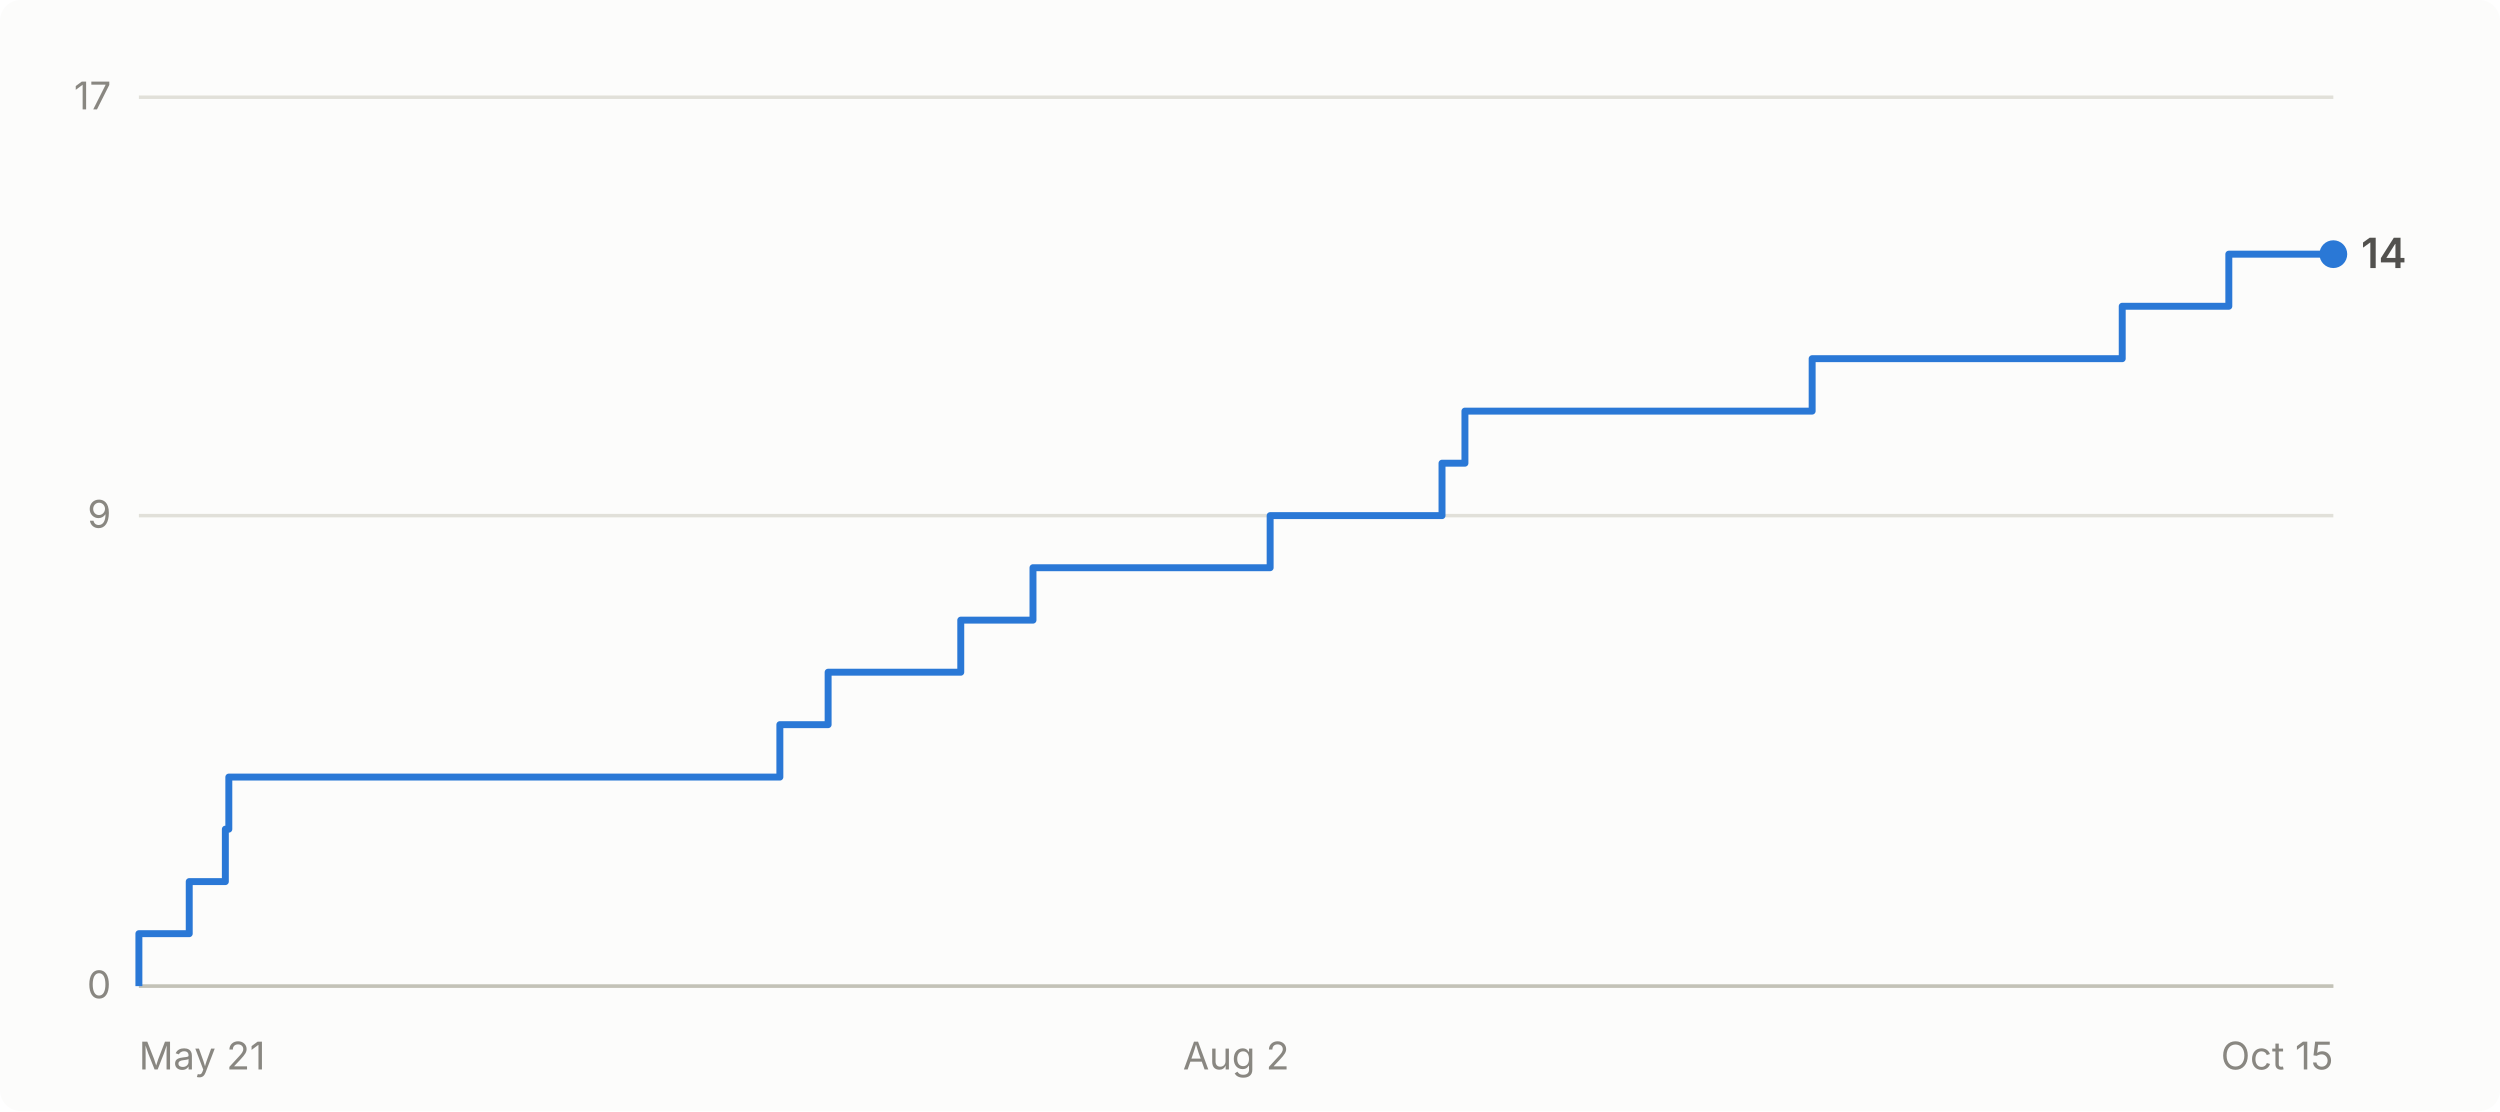
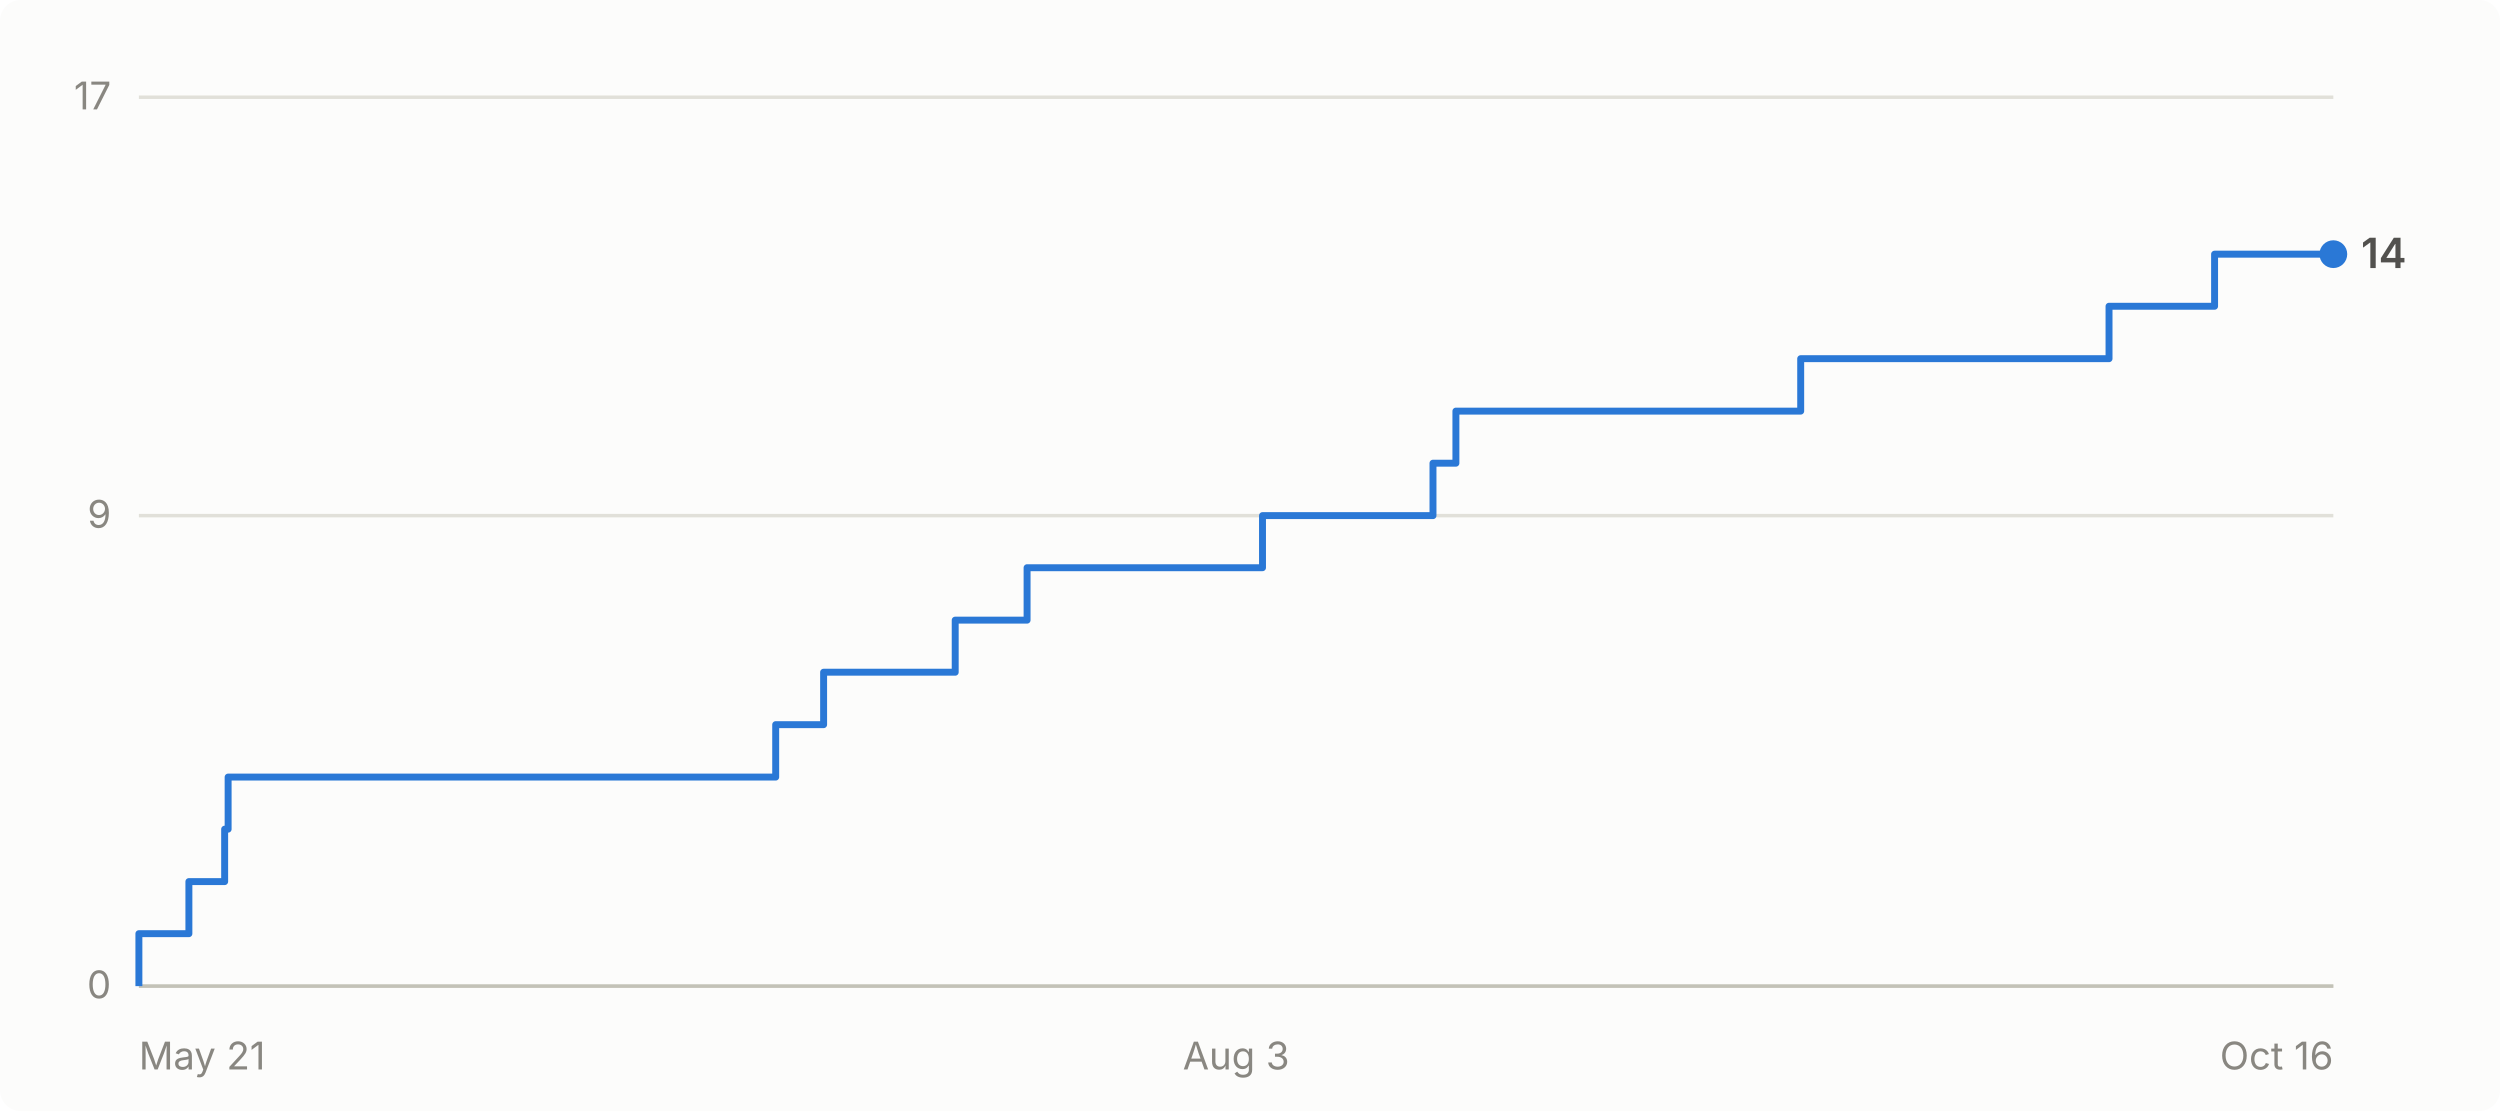
- <svg xmlns="http://www.w3.org/2000/svg" viewBox="0 0 720 320" width="720" height="320" role="img" aria-label="Cumulative GitHub stars for abhiunix/AgentHarbor: 14 as of Oct 15">
+ <svg xmlns="http://www.w3.org/2000/svg" viewBox="0 0 720 320" width="720" height="320" role="img" aria-label="Cumulative GitHub stars for abhiunix/AgentHarbor: 14 as of Oct 16">
  <rect width="720" height="320" fill="#fcfcfb" rx="6" />
  <g font-family="system-ui, -apple-system, 'Segoe UI', sans-serif">
    <line x1="40" y1="284.0" x2="672" y2="284.0" stroke="#e1e0d9" stroke-width="1" />
    <text x="32" y="287.5" text-anchor="end" fill="#898781" font-size="11">0</text>
    <line x1="40" y1="148.5" x2="672" y2="148.5" stroke="#e1e0d9" stroke-width="1" />
    <text x="32" y="152.0" text-anchor="end" fill="#898781" font-size="11">9</text>
    <line x1="40" y1="28.0" x2="672" y2="28.0" stroke="#e1e0d9" stroke-width="1" />
    <text x="32" y="31.5" text-anchor="end" fill="#898781" font-size="11">17</text>
    <line x1="40" y1="284" x2="672" y2="284" stroke="#c3c2b7" stroke-width="1" />
    <text x="40.0" y="308" text-anchor="start" fill="#898781" font-size="11">May 21</text>
-     <text x="356.0" y="308" text-anchor="middle" fill="#898781" font-size="11">Aug 2</text>
-     <text x="672.0" y="308" text-anchor="end" fill="#898781" font-size="11">Oct 15</text>
-     <path d="M 40.0 284.0 L 40.0 284.0 L 40.0 268.9 L 54.5 268.9 L 54.5 253.9 L 64.9 253.9 L 64.9 238.8 L 65.9 238.8 L 65.9 223.8 L 224.6 223.8 L 224.6 208.7 L 238.5 208.7 L 238.5 193.6 L 276.7 193.6 L 276.7 178.6 L 297.5 178.6 L 297.5 163.5 L 365.8 163.5 L 365.8 148.5 L 415.3 148.5 L 415.3 133.4 L 421.9 133.4 L 421.9 118.4 L 521.9 118.4 L 521.9 103.3 L 611.2 103.3 L 611.2 88.2 L 641.9 88.2 L 641.9 73.2 L 672.0 73.2" fill="none" stroke="#2a78d6" stroke-width="2" stroke-linejoin="round" />
+     <text x="356.0" y="308" text-anchor="middle" fill="#898781" font-size="11">Aug 3</text>
+     <text x="672.0" y="308" text-anchor="end" fill="#898781" font-size="11">Oct 16</text>
+     <path d="M 40.0 284.0 L 40.0 284.0 L 40.0 268.9 L 54.4 268.9 L 54.4 253.9 L 64.7 253.9 L 64.7 238.8 L 65.7 238.8 L 65.7 223.8 L 223.4 223.8 L 223.4 208.7 L 237.2 208.7 L 237.2 193.6 L 275.1 193.6 L 275.1 178.6 L 295.8 178.6 L 295.8 163.5 L 363.6 163.5 L 363.6 148.5 L 412.7 148.5 L 412.7 133.4 L 419.3 133.4 L 419.3 118.4 L 518.6 118.4 L 518.6 103.3 L 607.4 103.3 L 607.4 88.2 L 637.8 88.2 L 637.8 73.2 L 672.0 73.2" fill="none" stroke="#2a78d6" stroke-width="2" stroke-linejoin="round" />
    <circle cx="672.0" cy="73.2" r="4" fill="#2a78d6" />
    <text x="680.0" y="77.2" fill="#52514e" font-size="12" font-weight="600">14</text>
  </g>
</svg>
